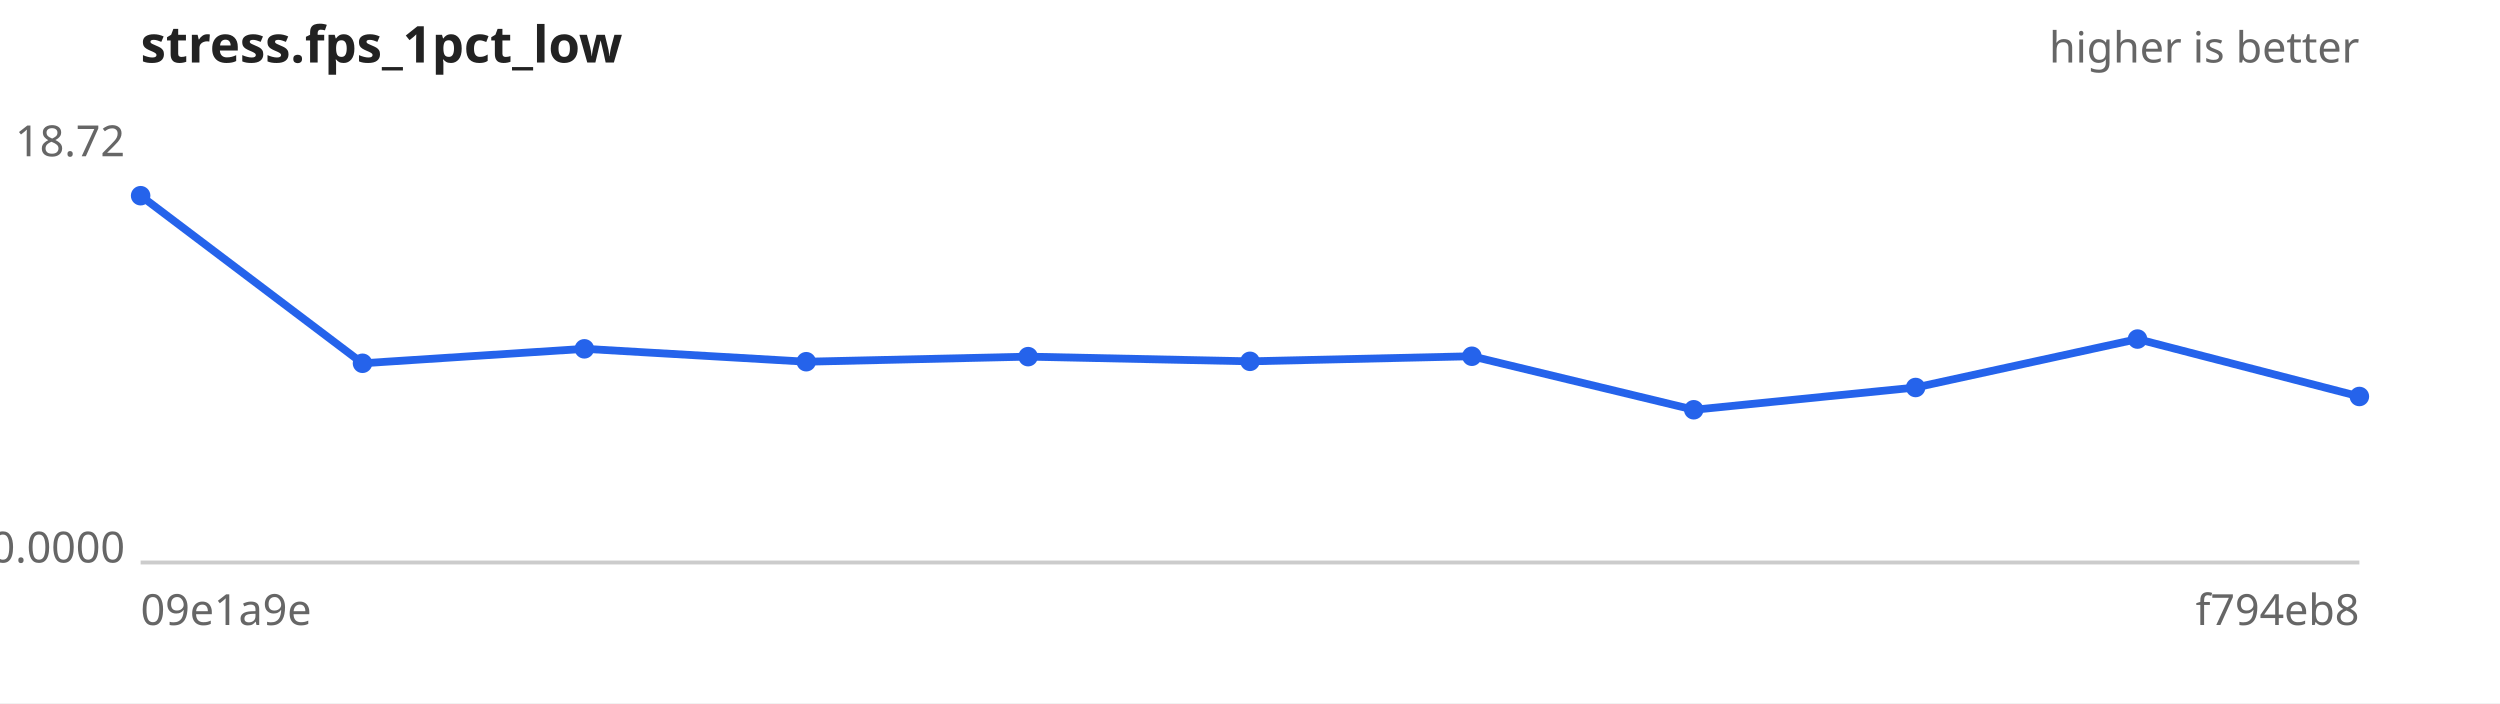
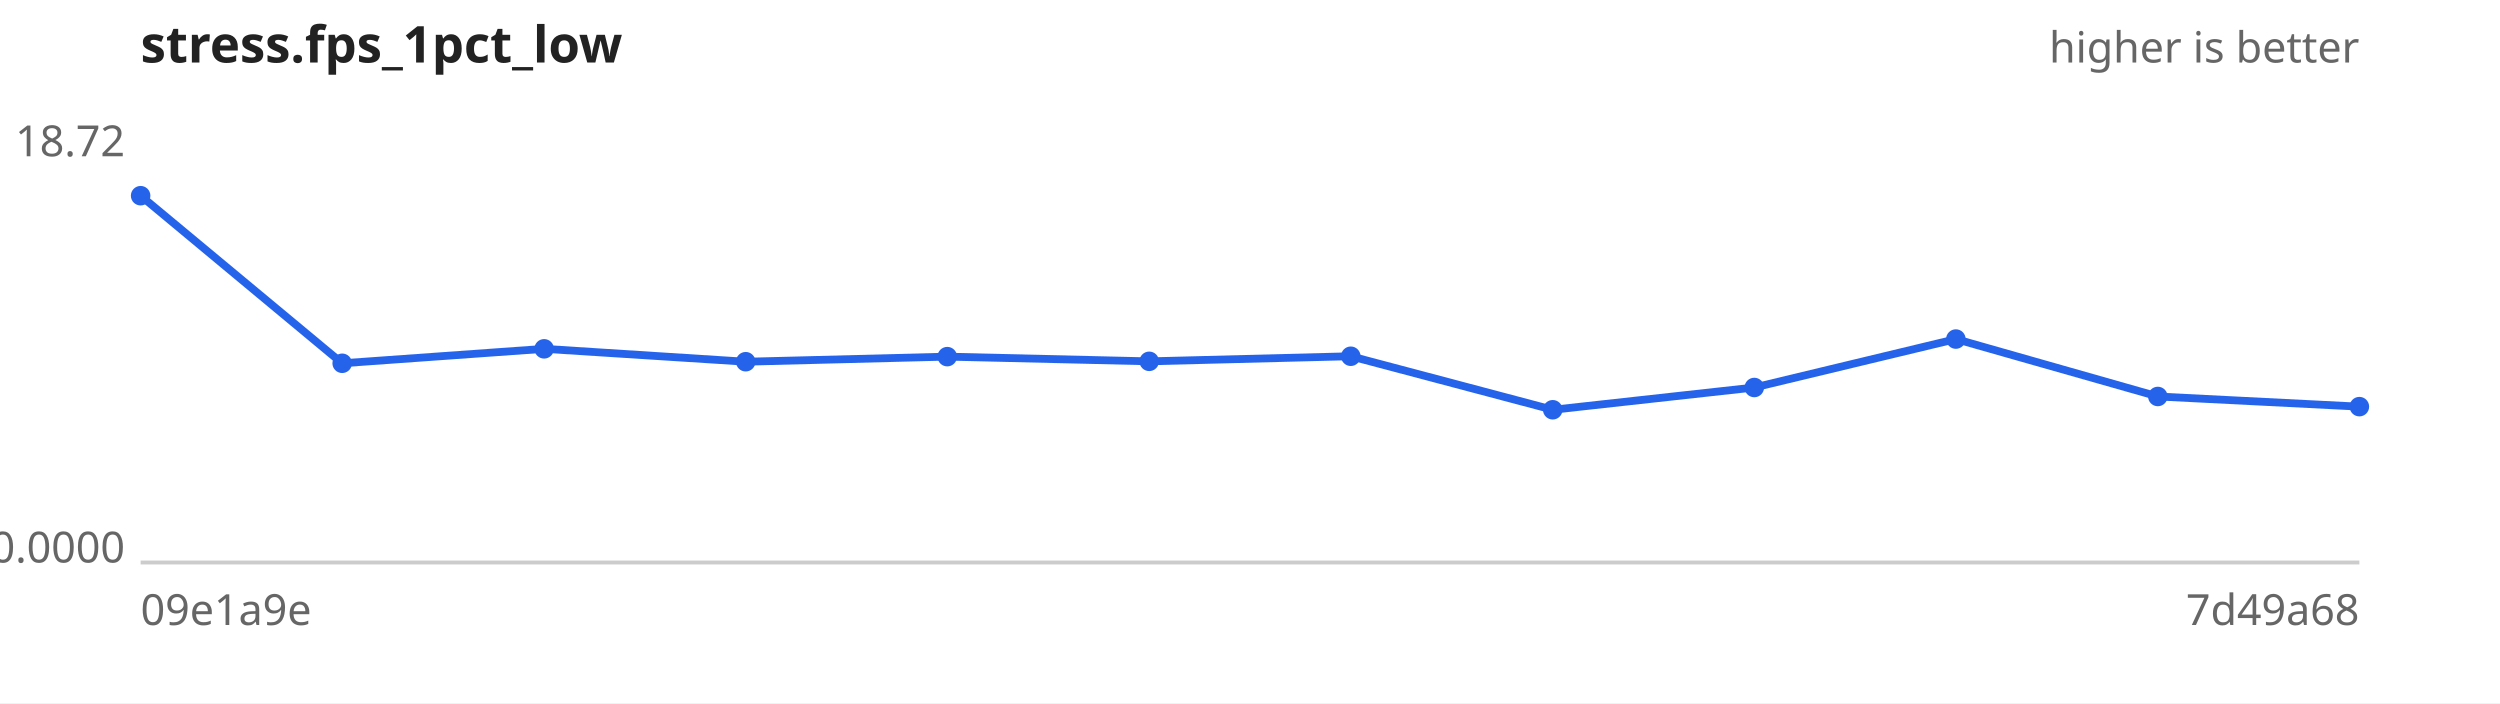
<svg xmlns="http://www.w3.org/2000/svg" width="640" height="180" viewBox="0 0 640 180" font-family="sans-serif" font-size="11">
  <rect width="640" height="180" fill="#ffffff" />
  <text x="36" y="16" font-size="13" font-weight="bold" fill="#222">stress.fps_1pct_low</text>
  <text x="604" y="16" text-anchor="end" fill="#666">higher is better</text>
  <line x1="36" y1="144" x2="604" y2="144" stroke="#ccc" />
  <text x="32" y="40.0" text-anchor="end" fill="#666">18.72</text>
  <text x="32" y="144.0" text-anchor="end" fill="#666">0.0000</text>
  <text x="36" y="160" fill="#666">09e1a9e</text>
-   <text x="604" y="160" text-anchor="end" fill="#666">f794eb8</text>
-   <path d="M36.0,50.1 L92.8,93.0 L149.6,89.3 L206.4,92.6 L263.2,91.3 L320.0,92.5 L376.8,91.2 L433.6,104.9 L490.4,99.2 L547.2,86.8 L604.0,101.5" fill="none" stroke="#2563eb" stroke-width="2" />
+   <text x="604" y="160" text-anchor="end" fill="#666">7d49a68</text>
+   <path d="M36.0,50.1 L87.6,93.0 L139.3,89.3 L190.9,92.6 L242.5,91.3 L294.2,92.5 L345.8,91.2 L397.5,104.9 L449.1,99.2 L500.7,86.8 L552.4,101.5 L604.0,104.1" fill="none" stroke="#2563eb" stroke-width="2" />
  <g fill="#2563eb">
    <circle cx="36.0" cy="50.1" r="2.5" />
-     <circle cx="92.8" cy="93.0" r="2.5" />
-     <circle cx="149.6" cy="89.3" r="2.5" />
-     <circle cx="206.4" cy="92.6" r="2.5" />
-     <circle cx="263.2" cy="91.3" r="2.5" />
-     <circle cx="320.0" cy="92.5" r="2.5" />
-     <circle cx="376.8" cy="91.2" r="2.5" />
-     <circle cx="433.6" cy="104.9" r="2.5" />
-     <circle cx="490.4" cy="99.2" r="2.5" />
-     <circle cx="547.2" cy="86.8" r="2.5" />
-     <circle cx="604.0" cy="101.5" r="2.5" />
+     <circle cx="87.6" cy="93.0" r="2.5" />
+     <circle cx="139.3" cy="89.3" r="2.5" />
+     <circle cx="190.9" cy="92.6" r="2.5" />
+     <circle cx="242.5" cy="91.3" r="2.5" />
+     <circle cx="294.2" cy="92.5" r="2.5" />
+     <circle cx="345.8" cy="91.2" r="2.5" />
+     <circle cx="397.5" cy="104.9" r="2.5" />
+     <circle cx="449.1" cy="99.2" r="2.5" />
+     <circle cx="500.7" cy="86.8" r="2.5" />
+     <circle cx="552.4" cy="101.5" r="2.5" />
+     <circle cx="604.0" cy="104.1" r="2.5" />
  </g>
</svg>
